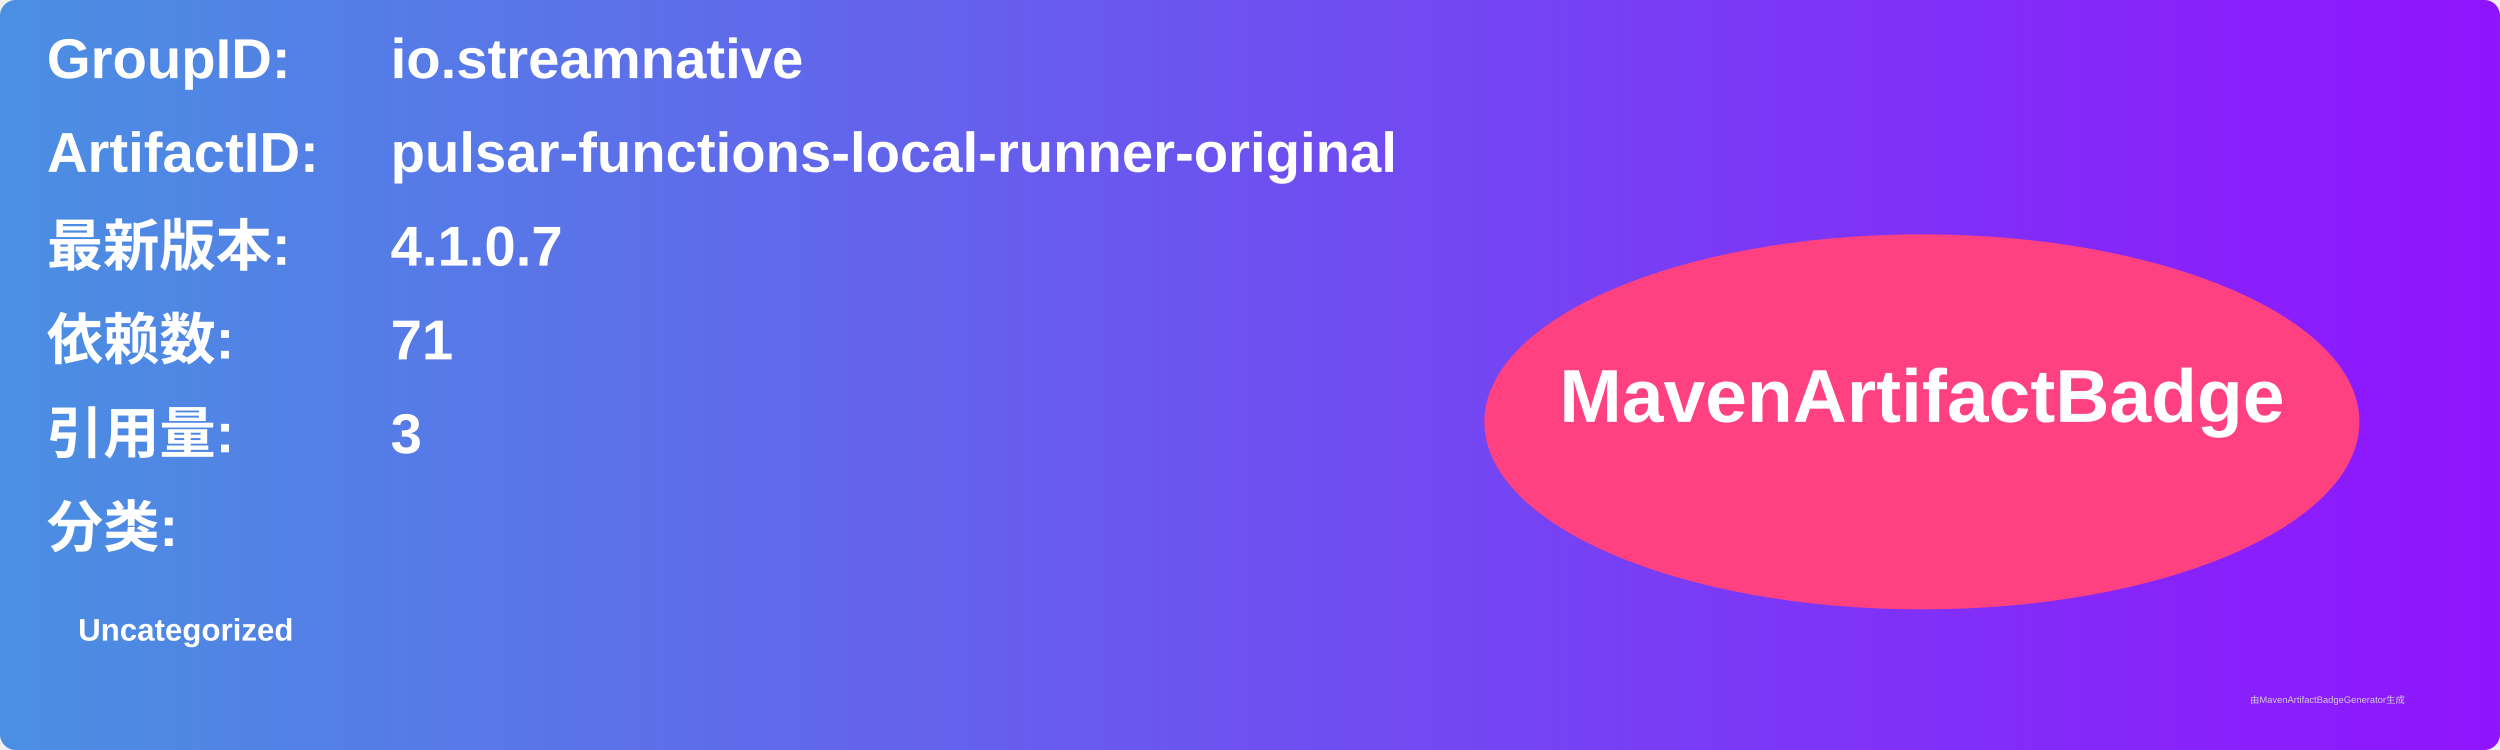
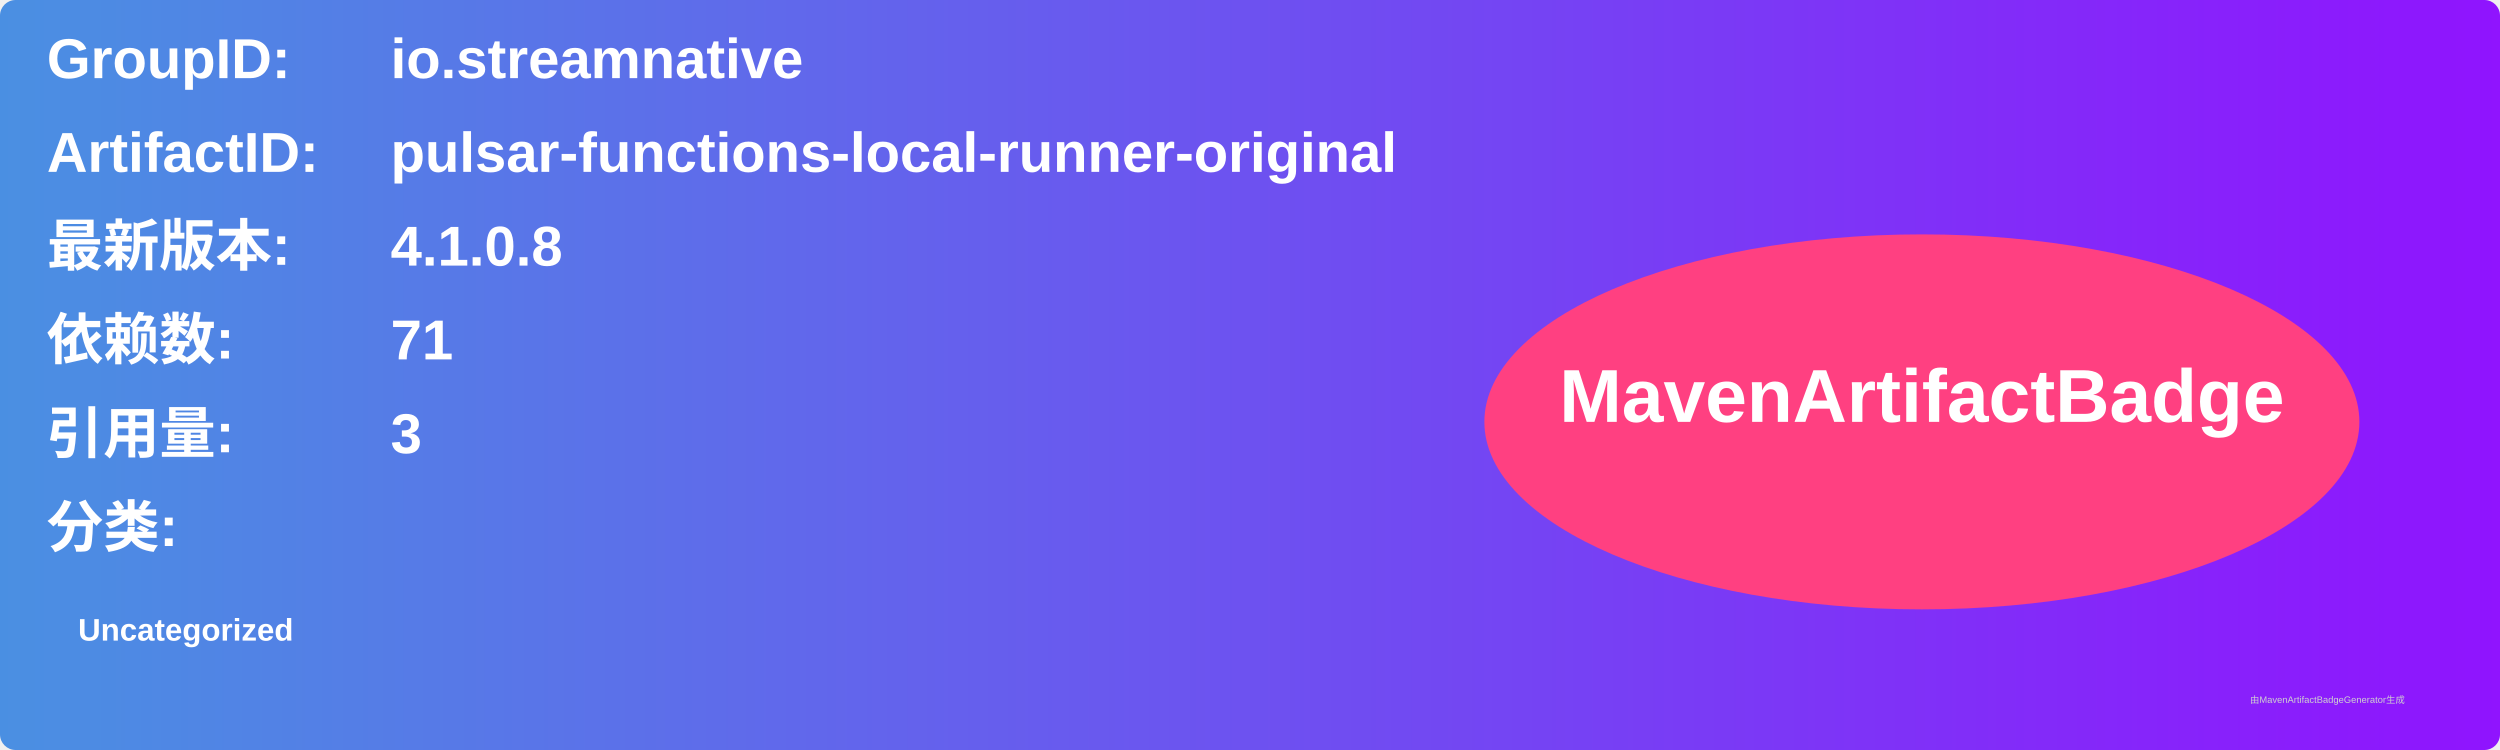
<svg xmlns="http://www.w3.org/2000/svg" width="800" height="240" viewBox="0 0 800 240">
  <linearGradient id="grad" x1="0%" y1="0%" x2="100%" y2="0%">
    <stop offset="0%" stop-color="#4a90e2" />
    <stop offset="100%" stop-color="#9013fe" />
  </linearGradient>
  <rect width="100%" height="100%" rx="5" ry="5" fill="url(#grad)" />
  <g transform="translate(15, 15)">
    <text x="0" y="10" font-family="Arial" font-size="18" fill="white" font-weight="bold" width="260">GroupID:</text>
    <text x="110" y="10" font-family="Arial" font-size="18" fill="white" font-weight="bold" width="460">io.streamnative</text>
    <text x="0" y="40" font-family="Arial" font-size="18" fill="white" font-weight="bold" width="260">ArtifactID:</text>
    <text x="110" y="40" font-family="Arial" font-size="18" fill="white" font-weight="bold" width="460">pulsar-functions-local-runner-original</text>
    <text x="0" y="70" font-family="Arial" font-size="18" fill="white" font-weight="bold">最新版本:</text>
    <text x="110" y="70" font-family="Arial" font-size="18" fill="white" font-weight="bold">
-       <tspan font-weight="bold">4.1.0.7</tspan>
+       <tspan font-weight="bold">4.1.0.8</tspan>
    </text>
    <text x="0" y="100" font-family="Arial" font-size="18" fill="white" font-weight="bold">依赖数: </text>
    <text x="110" y="100" font-family="Arial" font-size="18" fill="white">
      <tspan font-weight="bold">71</tspan>
    </text>
    <text x="0" y="130" font-family="Arial" font-size="18" fill="white" font-weight="bold">引用量: </text>
    <text x="110" y="130" font-family="Arial" font-size="18" fill="white">
      <tspan font-weight="bold">3</tspan>
    </text>
    <text x="0" y="160" font-family="Arial" font-size="18" fill="white" font-weight="bold">分类:</text>
    <text x="10" y="190" font-family="Arial" font-size="10" fill="white">
      <tspan font-weight="bold">Uncategorized</tspan>
    </text>
    <ellipse cx="600" cy="120" rx="140" ry="60" fill="#ff4081" />
    <text x="600" y="120" text-anchor="middle" font-family="Arial" font-size="24" fill="white" font-weight="bold">MavenArtifactBadge</text>
  </g>
  <text x="720" y="225" font-family="Arial" font-size="3" fill="#d0d0d0">由MavenArtifactBadgeGenerator生成</text>
</svg>
